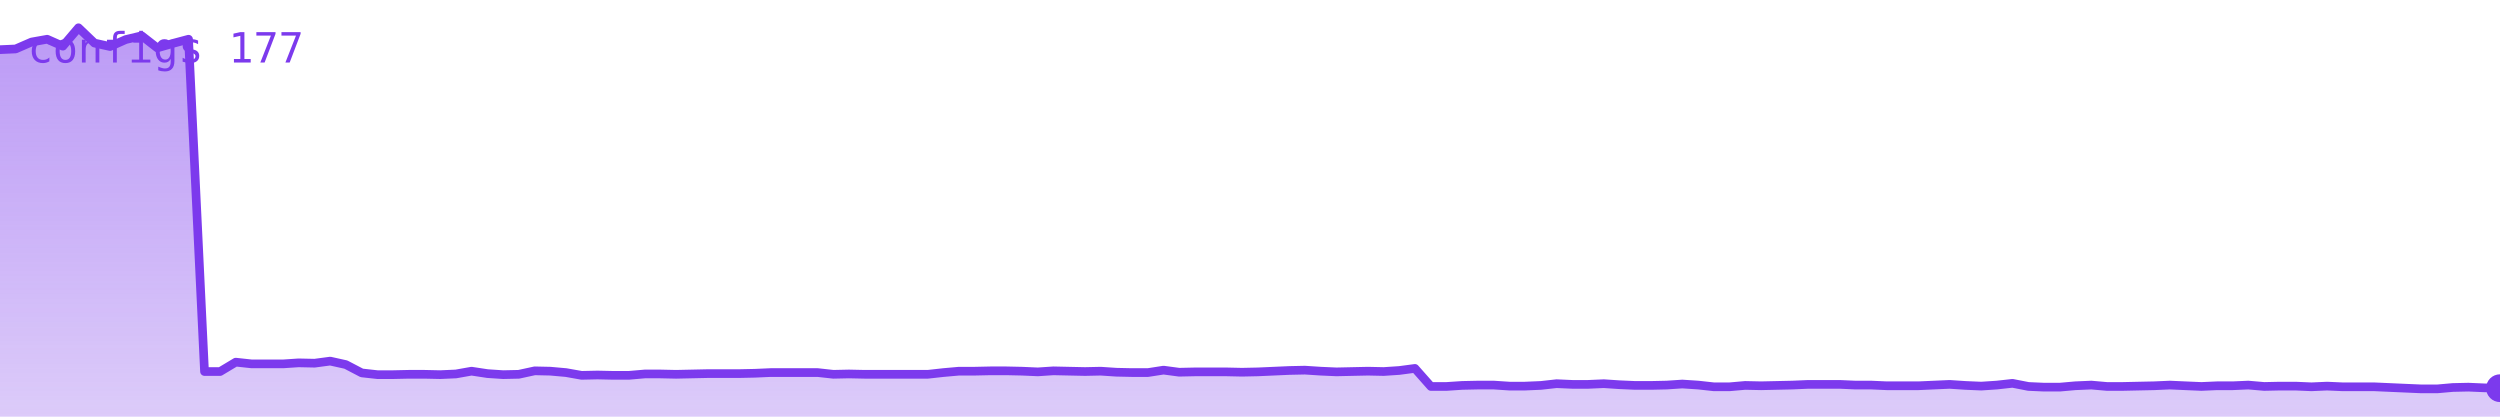
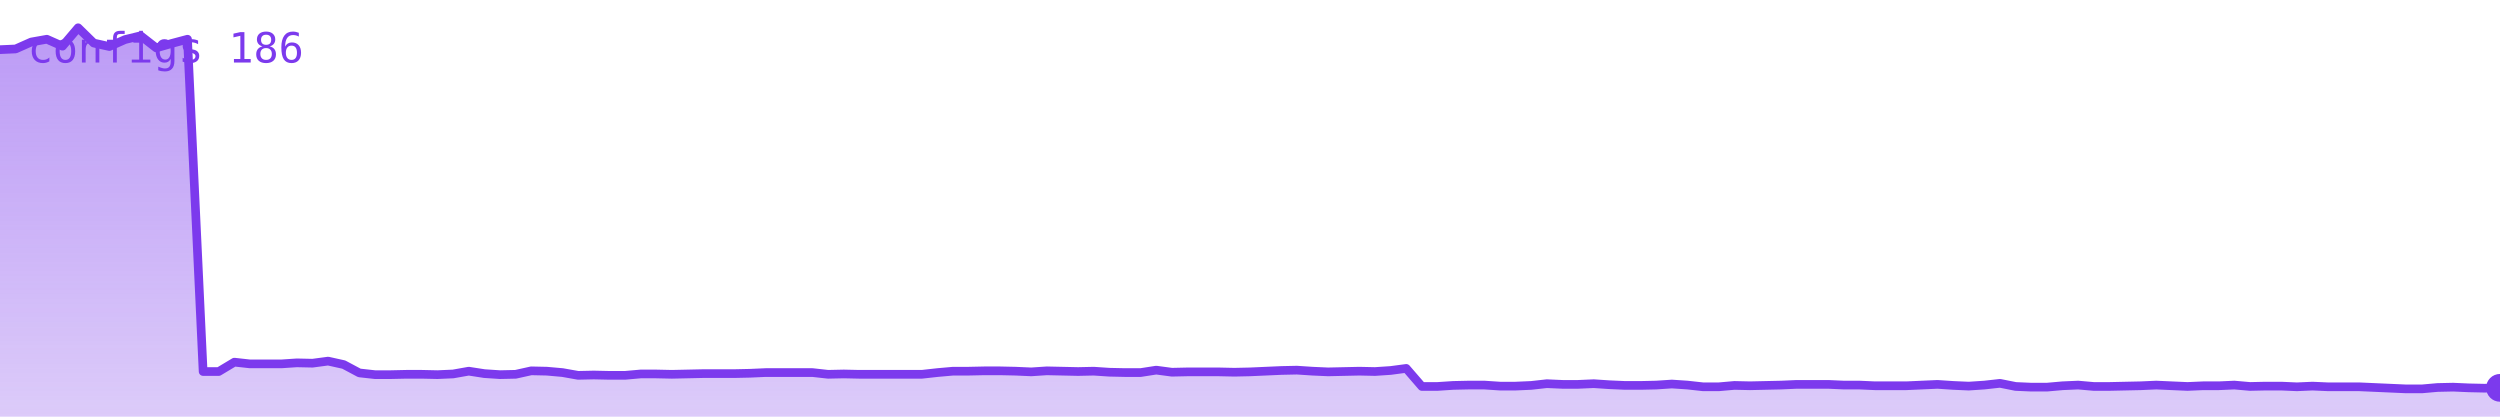
<svg xmlns="http://www.w3.org/2000/svg" viewBox="0 0 720 120" width="720" height="120" role="img" aria-label="configs">
  <defs>
    <linearGradient id="g" x1="0" y1="0" x2="0" y2="1">
      <stop offset="0%" stop-color="#7c3aed" stop-opacity="0.35" />
      <stop offset="100%" stop-color="#7c3aed" stop-opacity="0.02" />
    </linearGradient>
  </defs>
-   <polygon points="0,120 0.0,14.3 4.5,14.1 9.1,12.1 13.6,11.3 18.1,13.3 22.6,8.0 27.2,12.4 31.7,13.4 36.2,11.4 40.8,10.3 45.3,13.8 49.8,12.5 54.3,11.3 58.9,107.0 63.4,107.0 67.9,104.3 72.5,104.8 77.0,104.8 81.5,104.8 86.0,104.5 90.6,104.6 95.1,104.0 99.6,105.0 104.2,107.4 108.7,107.9 113.2,107.9 117.7,107.8 122.3,107.8 126.8,107.9 131.3,107.7 135.8,106.9 140.4,107.6 144.9,107.9 149.4,107.8 154.0,106.8 158.5,106.9 163.0,107.3 167.5,108.1 172.1,108.0 176.6,108.1 181.1,108.1 185.7,107.7 190.2,107.7 194.7,107.8 199.2,107.7 203.8,107.6 208.3,107.6 212.8,107.6 217.4,107.5 221.9,107.3 226.4,107.3 230.9,107.3 235.5,107.3 240.0,107.8 244.5,107.7 249.1,107.8 253.6,107.8 258.1,107.8 262.6,107.8 267.2,107.8 271.7,107.3 276.2,106.9 280.8,106.9 285.3,106.8 289.8,106.8 294.3,106.9 298.9,107.1 303.4,106.8 307.9,106.9 312.5,107.0 317.0,106.9 321.5,107.2 326.0,107.3 330.6,107.3 335.1,106.6 339.6,107.2 344.2,107.1 348.7,107.1 353.2,107.1 357.7,107.2 362.3,107.1 366.8,106.9 371.3,106.7 375.8,106.6 380.4,106.9 384.9,107.1 389.4,107.0 394.0,106.9 398.5,107.0 403.0,106.7 407.5,106.1 412.1,111.3 416.6,111.3 421.1,111.0 425.7,110.9 430.2,110.9 434.7,111.2 439.2,111.2 443.8,111.0 448.3,110.5 452.8,110.7 457.4,110.7 461.9,110.5 466.4,110.8 470.9,111.0 475.5,111.0 480.0,110.9 484.5,110.6 489.1,110.9 493.6,111.4 498.1,111.4 502.6,111.0 507.2,111.1 511.7,111.0 516.2,110.9 520.8,110.7 525.3,110.7 529.8,110.7 534.3,110.9 538.9,110.9 543.4,111.1 547.9,111.1 552.5,111.1 557.0,110.9 561.5,110.7 566.0,111.0 570.6,111.2 575.1,110.9 579.6,110.4 584.2,111.3 588.7,111.5 593.2,111.5 597.7,111.1 602.3,110.9 606.8,111.3 611.3,111.3 615.8,111.2 620.4,111.1 624.9,110.9 629.4,111.1 634.0,111.3 638.5,111.1 643.0,111.1 647.5,110.9 652.1,111.3 656.6,111.2 661.1,111.2 665.7,111.4 670.2,111.2 674.7,111.4 679.2,111.4 683.8,111.4 688.3,111.6 692.8,111.8 697.4,112.0 701.9,112.0 706.4,111.6 710.9,111.5 715.5,111.7 720.0,111.8 720,120" fill="#7c3aed" opacity="0.25" />
-   <polygon points="0,120 0.0,14.3 4.5,14.1 9.1,12.1 13.6,11.3 18.1,13.3 22.6,8.0 27.2,12.4 31.7,13.4 36.2,11.4 40.8,10.3 45.3,13.8 49.8,12.5 54.3,11.3 58.9,107.0 63.4,107.0 67.9,104.3 72.5,104.8 77.0,104.8 81.5,104.8 86.0,104.5 90.6,104.6 95.1,104.0 99.6,105.0 104.2,107.4 108.7,107.9 113.2,107.9 117.7,107.8 122.3,107.8 126.8,107.9 131.3,107.7 135.8,106.9 140.4,107.6 144.9,107.9 149.4,107.8 154.0,106.8 158.5,106.9 163.0,107.3 167.5,108.1 172.1,108.0 176.6,108.1 181.1,108.1 185.7,107.7 190.2,107.7 194.7,107.8 199.2,107.7 203.8,107.6 208.3,107.6 212.8,107.6 217.4,107.5 221.9,107.3 226.4,107.3 230.9,107.3 235.5,107.3 240.0,107.8 244.5,107.7 249.1,107.8 253.6,107.8 258.1,107.8 262.6,107.8 267.2,107.8 271.7,107.3 276.2,106.9 280.8,106.9 285.3,106.8 289.8,106.8 294.3,106.9 298.9,107.1 303.4,106.8 307.9,106.9 312.5,107.0 317.0,106.9 321.5,107.2 326.0,107.3 330.6,107.3 335.1,106.6 339.6,107.2 344.2,107.1 348.7,107.1 353.2,107.1 357.7,107.2 362.3,107.1 366.8,106.9 371.3,106.7 375.8,106.6 380.4,106.9 384.9,107.1 389.4,107.0 394.0,106.9 398.5,107.0 403.0,106.7 407.5,106.1 412.1,111.3 416.6,111.3 421.1,111.0 425.7,110.9 430.2,110.9 434.7,111.2 439.2,111.2 443.8,111.0 448.3,110.5 452.8,110.7 457.4,110.7 461.9,110.5 466.4,110.8 470.9,111.0 475.5,111.0 480.0,110.9 484.5,110.6 489.1,110.9 493.6,111.4 498.1,111.4 502.6,111.0 507.2,111.1 511.7,111.0 516.2,110.9 520.8,110.7 525.3,110.7 529.8,110.7 534.3,110.9 538.9,110.9 543.4,111.1 547.9,111.1 552.5,111.1 557.0,110.9 561.5,110.7 566.0,111.0 570.6,111.2 575.1,110.9 579.6,110.4 584.2,111.3 588.7,111.5 593.2,111.5 597.7,111.1 602.3,110.9 606.8,111.3 611.3,111.3 615.8,111.2 620.4,111.1 624.9,110.9 629.4,111.1 634.0,111.3 638.5,111.1 643.0,111.1 647.5,110.9 652.1,111.3 656.6,111.2 661.1,111.2 665.7,111.4 670.2,111.2 674.7,111.4 679.2,111.4 683.8,111.4 688.3,111.6 692.8,111.8 697.4,112.0 701.9,112.0 706.4,111.6 710.9,111.5 715.5,111.7 720.0,111.8 720,120" fill="url(#g)" />
-   <polyline points="0.0,14.3 4.5,14.1 9.1,12.1 13.6,11.3 18.1,13.3 22.6,8.0 27.2,12.4 31.7,13.4 36.2,11.4 40.8,10.3 45.3,13.8 49.8,12.5 54.3,11.3 58.9,107.0 63.4,107.0 67.9,104.3 72.5,104.8 77.0,104.8 81.5,104.8 86.0,104.5 90.6,104.6 95.1,104.0 99.6,105.0 104.2,107.4 108.7,107.9 113.2,107.9 117.7,107.8 122.3,107.8 126.8,107.9 131.3,107.7 135.8,106.9 140.4,107.6 144.9,107.9 149.4,107.8 154.0,106.8 158.5,106.9 163.0,107.3 167.5,108.1 172.1,108.0 176.6,108.1 181.1,108.1 185.7,107.7 190.2,107.7 194.7,107.8 199.2,107.7 203.8,107.6 208.3,107.6 212.8,107.6 217.4,107.5 221.9,107.3 226.4,107.3 230.9,107.3 235.5,107.3 240.0,107.8 244.5,107.7 249.1,107.8 253.6,107.8 258.1,107.8 262.6,107.8 267.2,107.8 271.7,107.3 276.2,106.9 280.8,106.9 285.3,106.8 289.8,106.8 294.3,106.9 298.9,107.1 303.4,106.8 307.9,106.9 312.5,107.0 317.0,106.9 321.5,107.2 326.0,107.3 330.6,107.3 335.1,106.6 339.6,107.2 344.2,107.1 348.7,107.1 353.2,107.1 357.7,107.2 362.3,107.1 366.8,106.9 371.3,106.7 375.8,106.6 380.4,106.9 384.9,107.1 389.4,107.0 394.0,106.9 398.5,107.0 403.0,106.7 407.5,106.1 412.1,111.3 416.6,111.3 421.1,111.0 425.7,110.9 430.2,110.9 434.7,111.2 439.2,111.2 443.8,111.0 448.3,110.5 452.8,110.7 457.4,110.7 461.9,110.5 466.4,110.8 470.9,111.0 475.5,111.0 480.0,110.9 484.5,110.6 489.1,110.9 493.6,111.4 498.1,111.4 502.6,111.0 507.2,111.1 511.7,111.0 516.2,110.9 520.8,110.7 525.3,110.7 529.8,110.7 534.3,110.9 538.9,110.9 543.4,111.1 547.9,111.1 552.5,111.1 557.0,110.9 561.5,110.7 566.0,111.0 570.6,111.2 575.1,110.9 579.6,110.4 584.2,111.3 588.7,111.5 593.2,111.5 597.7,111.1 602.3,110.9 606.8,111.3 611.3,111.3 615.8,111.2 620.4,111.1 624.9,110.9 629.4,111.1 634.0,111.3 638.5,111.1 643.0,111.1 647.5,110.9 652.1,111.3 656.6,111.2 661.1,111.2 665.7,111.4 670.2,111.2 674.7,111.4 679.2,111.4 683.8,111.4 688.3,111.6 692.8,111.8 697.4,112.0 701.9,112.0 706.4,111.6 710.9,111.5 715.5,111.7 720.0,111.8" fill="none" stroke="#7c3aed" stroke-width="2.5" stroke-linejoin="round" stroke-linecap="round" />
-   <circle cx="720.0" cy="111.8" r="4" fill="#7c3aed" />
-   <text x="8" y="18" font-family="monospace" font-size="12" fill="#7c3aed">configs 177</text>
+   <polygon points="0,120 0.0,14.3 4.5,14.1 9.0,12.1 13.5,11.3 18.0,13.3 22.5,8.0 27.0,12.4 31.5,13.4 36.0,11.4 40.5,10.3 45.0,13.8 49.5,12.5 54.0,11.3 58.5,107.0 63.0,107.0 67.5,104.3 72.0,104.8 76.5,104.8 81.0,104.8 85.5,104.5 90.0,104.6 94.5,104.0 99.0,105.0 103.5,107.4 108.0,107.9 112.5,107.9 117.0,107.8 121.5,107.8 126.0,107.9 130.5,107.7 135.0,106.9 139.5,107.6 144.0,107.9 148.5,107.8 153.0,106.8 157.5,106.9 162.0,107.3 166.5,108.1 171.0,108.0 175.5,108.1 180.0,108.1 184.5,107.7 189.0,107.7 193.5,107.8 198.0,107.7 202.5,107.6 207.0,107.6 211.5,107.6 216.0,107.5 220.5,107.3 225.0,107.3 229.5,107.3 234.0,107.3 238.5,107.8 243.0,107.7 247.5,107.8 252.0,107.8 256.5,107.8 261.0,107.8 265.5,107.8 270.0,107.3 274.5,106.9 279.0,106.9 283.5,106.8 288.0,106.8 292.5,106.9 297.0,107.1 301.5,106.8 306.0,106.9 310.5,107.0 315.0,106.9 319.5,107.2 324.0,107.3 328.5,107.3 333.0,106.6 337.5,107.2 342.0,107.1 346.5,107.1 351.0,107.1 355.5,107.2 360.0,107.1 364.5,106.9 369.0,106.7 373.5,106.6 378.0,106.9 382.5,107.1 387.0,107.0 391.5,106.9 396.0,107.0 400.5,106.7 405.0,106.1 409.5,111.3 414.0,111.3 418.5,111.0 423.0,110.9 427.5,110.9 432.0,111.2 436.5,111.2 441.0,111.0 445.5,110.5 450.0,110.7 454.5,110.7 459.0,110.5 463.5,110.8 468.0,111.0 472.5,111.0 477.0,110.9 481.5,110.6 486.0,110.9 490.5,111.4 495.0,111.4 499.5,111.0 504.0,111.1 508.5,111.0 513.0,110.9 517.5,110.7 522.0,110.7 526.5,110.7 531.0,110.9 535.5,110.9 540.0,111.1 544.5,111.1 549.0,111.1 553.5,110.9 558.0,110.7 562.5,111.0 567.0,111.2 571.5,110.9 576.0,110.4 580.5,111.3 585.0,111.5 589.5,111.5 594.0,111.1 598.5,110.9 603.0,111.3 607.5,111.3 612.0,111.2 616.5,111.1 621.0,110.9 625.5,111.1 630.0,111.3 634.5,111.1 639.0,111.1 643.5,110.9 648.0,111.3 652.5,111.2 657.0,111.2 661.5,111.4 666.0,111.2 670.5,111.4 675.0,111.4 679.5,111.4 684.0,111.6 688.5,111.8 693.0,112.0 697.5,112.0 702.0,111.6 706.5,111.5 711.0,111.7 715.5,111.8 720.0,111.7 720,120" fill="#7c3aed" opacity="0.25" />
+   <polygon points="0,120 0.0,14.3 4.5,14.1 9.0,12.1 13.5,11.3 18.0,13.3 22.5,8.0 27.0,12.4 31.5,13.4 36.0,11.4 40.5,10.3 45.0,13.8 49.5,12.5 54.0,11.3 58.5,107.0 63.0,107.0 67.5,104.3 72.0,104.8 76.5,104.8 81.0,104.8 85.5,104.5 90.0,104.6 94.5,104.0 99.0,105.0 103.5,107.4 108.0,107.9 112.5,107.9 117.0,107.8 121.5,107.8 126.0,107.9 130.5,107.7 135.0,106.9 139.5,107.6 144.0,107.9 148.5,107.8 153.0,106.8 157.5,106.9 162.0,107.3 166.5,108.1 171.0,108.0 175.5,108.1 180.0,108.1 184.5,107.7 189.0,107.7 193.5,107.8 198.0,107.7 202.5,107.6 207.0,107.6 211.5,107.6 216.0,107.5 220.5,107.3 225.0,107.3 229.5,107.3 234.0,107.3 238.5,107.8 243.0,107.7 247.5,107.8 252.0,107.8 256.5,107.8 261.0,107.8 265.5,107.8 270.0,107.3 274.5,106.9 279.0,106.9 283.5,106.8 288.0,106.8 292.5,106.9 297.0,107.1 301.5,106.8 306.0,106.9 310.5,107.0 315.0,106.9 319.5,107.2 324.0,107.3 328.5,107.3 333.0,106.6 337.5,107.2 342.0,107.1 346.5,107.1 351.0,107.1 355.5,107.2 360.0,107.1 364.5,106.9 369.0,106.7 373.5,106.6 378.0,106.9 382.5,107.1 387.0,107.0 391.5,106.9 396.0,107.0 400.5,106.7 405.0,106.1 409.5,111.3 414.0,111.3 418.5,111.0 423.0,110.9 427.5,110.9 432.0,111.2 436.5,111.2 441.0,111.0 445.5,110.5 450.0,110.7 454.5,110.7 459.0,110.5 463.5,110.8 468.0,111.0 472.5,111.0 477.0,110.9 481.5,110.6 486.0,110.9 490.5,111.4 495.0,111.4 499.5,111.0 504.0,111.1 508.5,111.0 513.0,110.9 517.5,110.7 522.0,110.7 526.5,110.7 531.0,110.9 535.5,110.9 540.0,111.1 544.5,111.1 549.0,111.1 553.5,110.9 558.0,110.7 562.5,111.0 567.0,111.2 571.5,110.9 576.0,110.4 580.5,111.3 585.0,111.5 589.5,111.5 594.0,111.1 598.5,110.9 603.0,111.3 607.5,111.3 612.0,111.2 616.5,111.1 621.0,110.9 625.5,111.1 630.0,111.3 634.5,111.1 639.0,111.1 643.5,110.9 648.0,111.3 652.5,111.2 657.0,111.2 661.5,111.4 666.0,111.2 670.5,111.4 675.0,111.4 679.5,111.4 684.0,111.6 688.5,111.8 693.0,112.0 697.5,112.0 702.0,111.6 706.5,111.5 711.0,111.7 715.5,111.8 720.0,111.7 720,120" fill="url(#g)" />
+   <polyline points="0.0,14.3 4.5,14.1 9.0,12.1 13.5,11.3 18.0,13.3 22.5,8.0 27.0,12.4 31.5,13.4 36.0,11.4 40.5,10.3 45.0,13.8 49.5,12.5 54.0,11.3 58.5,107.0 63.0,107.0 67.5,104.3 72.0,104.8 76.5,104.8 81.0,104.8 85.5,104.5 90.0,104.6 94.5,104.0 99.0,105.0 103.5,107.4 108.0,107.9 112.5,107.9 117.0,107.8 121.5,107.8 126.0,107.9 130.5,107.7 135.0,106.9 139.5,107.6 144.0,107.9 148.5,107.8 153.0,106.8 157.5,106.9 162.0,107.3 166.5,108.1 171.0,108.0 175.5,108.1 180.0,108.1 184.5,107.7 189.0,107.7 193.5,107.8 198.0,107.7 202.5,107.6 207.0,107.6 211.5,107.6 216.0,107.5 220.5,107.3 225.0,107.3 229.5,107.3 234.0,107.3 238.5,107.8 243.0,107.7 247.5,107.8 252.0,107.8 256.5,107.8 261.0,107.8 265.5,107.8 270.0,107.3 274.5,106.9 279.0,106.9 283.5,106.8 288.0,106.8 292.5,106.9 297.0,107.1 301.5,106.8 306.0,106.9 310.5,107.0 315.0,106.9 319.5,107.2 324.0,107.3 328.5,107.3 333.0,106.6 337.5,107.2 342.0,107.1 346.5,107.1 351.0,107.1 355.5,107.2 360.0,107.1 364.5,106.9 369.0,106.7 373.5,106.6 378.0,106.9 382.5,107.1 387.0,107.0 391.5,106.9 396.0,107.0 400.5,106.7 405.0,106.1 409.5,111.3 414.0,111.3 418.5,111.0 423.0,110.9 427.5,110.9 432.0,111.2 436.5,111.2 441.0,111.0 445.5,110.5 450.0,110.7 454.5,110.7 459.0,110.5 463.5,110.8 468.0,111.0 472.5,111.0 477.0,110.9 481.5,110.6 486.0,110.9 490.5,111.4 495.0,111.4 499.5,111.0 504.0,111.1 508.5,111.0 513.0,110.9 517.5,110.7 522.0,110.7 526.5,110.7 531.0,110.9 535.5,110.9 540.0,111.1 544.5,111.1 549.0,111.1 553.5,110.9 558.0,110.7 562.5,111.0 567.0,111.2 571.5,110.9 576.0,110.4 580.5,111.3 585.0,111.5 589.5,111.5 594.0,111.1 598.5,110.9 603.0,111.3 607.5,111.3 612.0,111.2 616.5,111.1 621.0,110.9 625.5,111.1 630.0,111.3 634.5,111.1 639.0,111.1 643.5,110.9 648.0,111.3 652.5,111.2 657.0,111.2 661.5,111.4 666.0,111.2 670.5,111.4 675.0,111.4 679.5,111.4 684.0,111.6 688.5,111.8 693.0,112.0 697.5,112.0 702.0,111.6 706.5,111.5 711.0,111.7 715.5,111.8 720.0,111.7" fill="none" stroke="#7c3aed" stroke-width="2.5" stroke-linejoin="round" stroke-linecap="round" />
+   <circle cx="720.0" cy="111.7" r="4" fill="#7c3aed" />
+   <text x="8" y="18" font-family="monospace" font-size="12" fill="#7c3aed">configs 186</text>
</svg>
